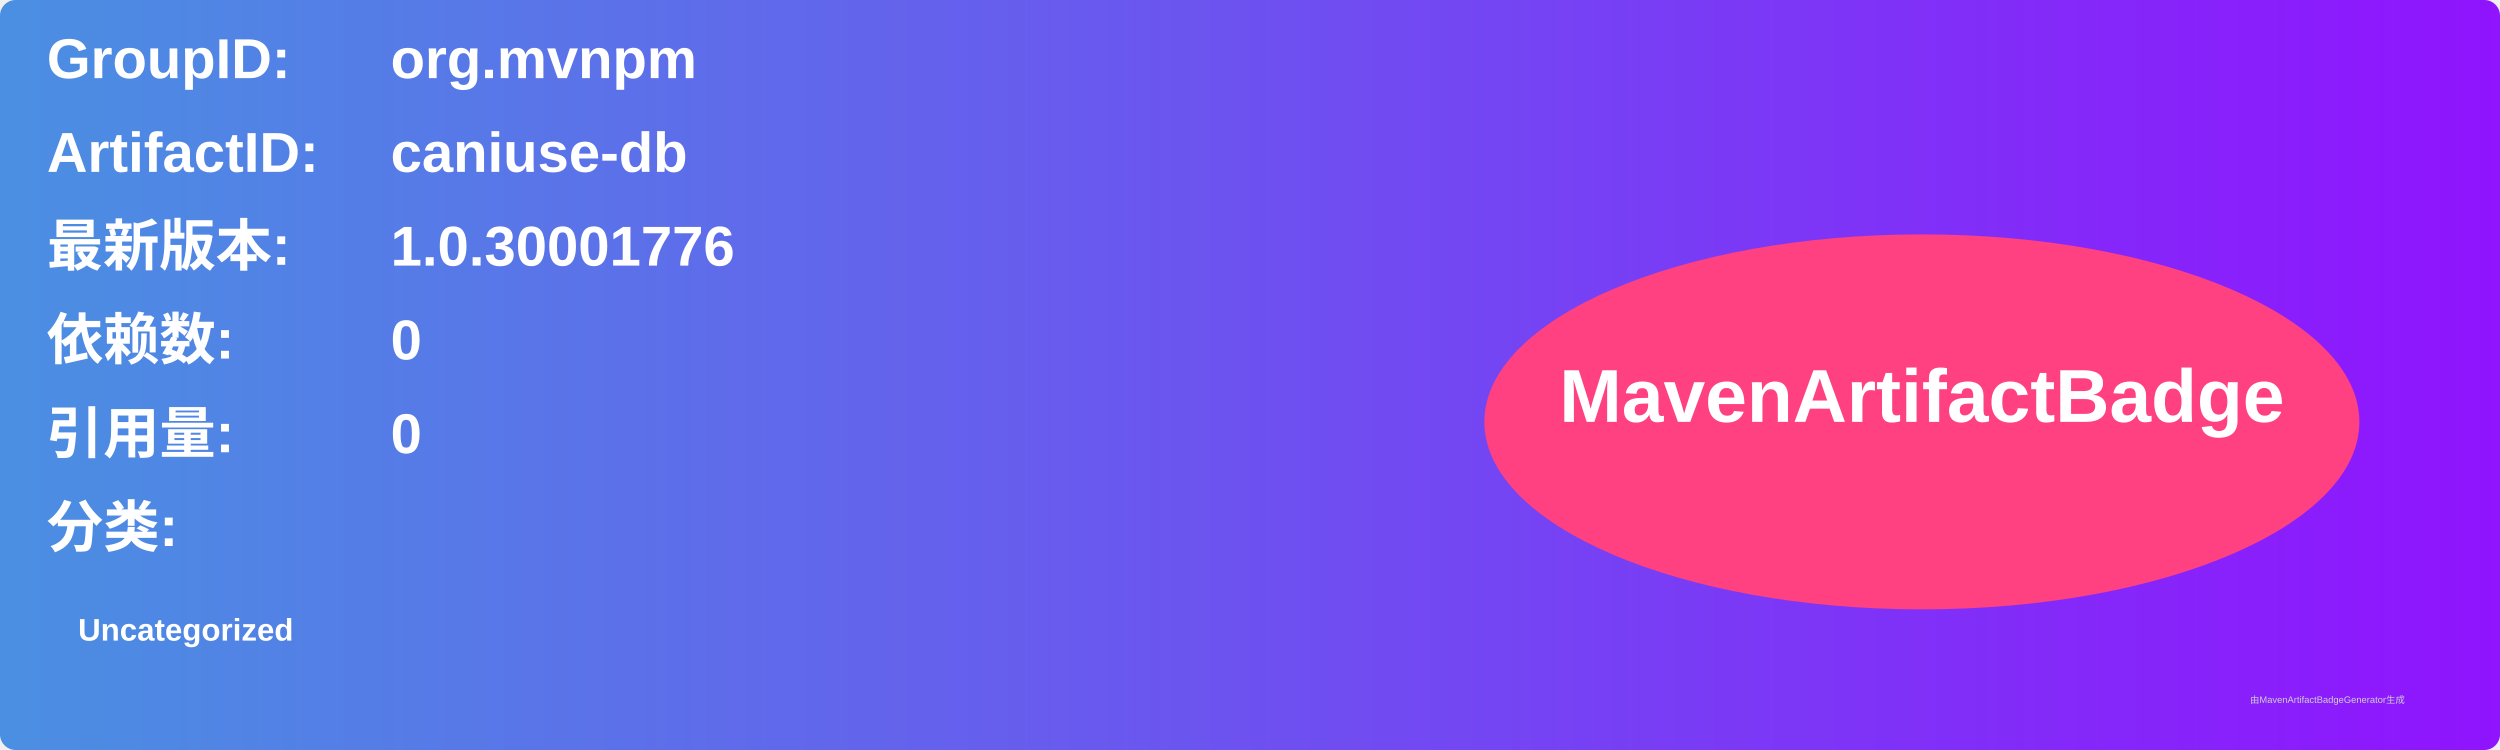
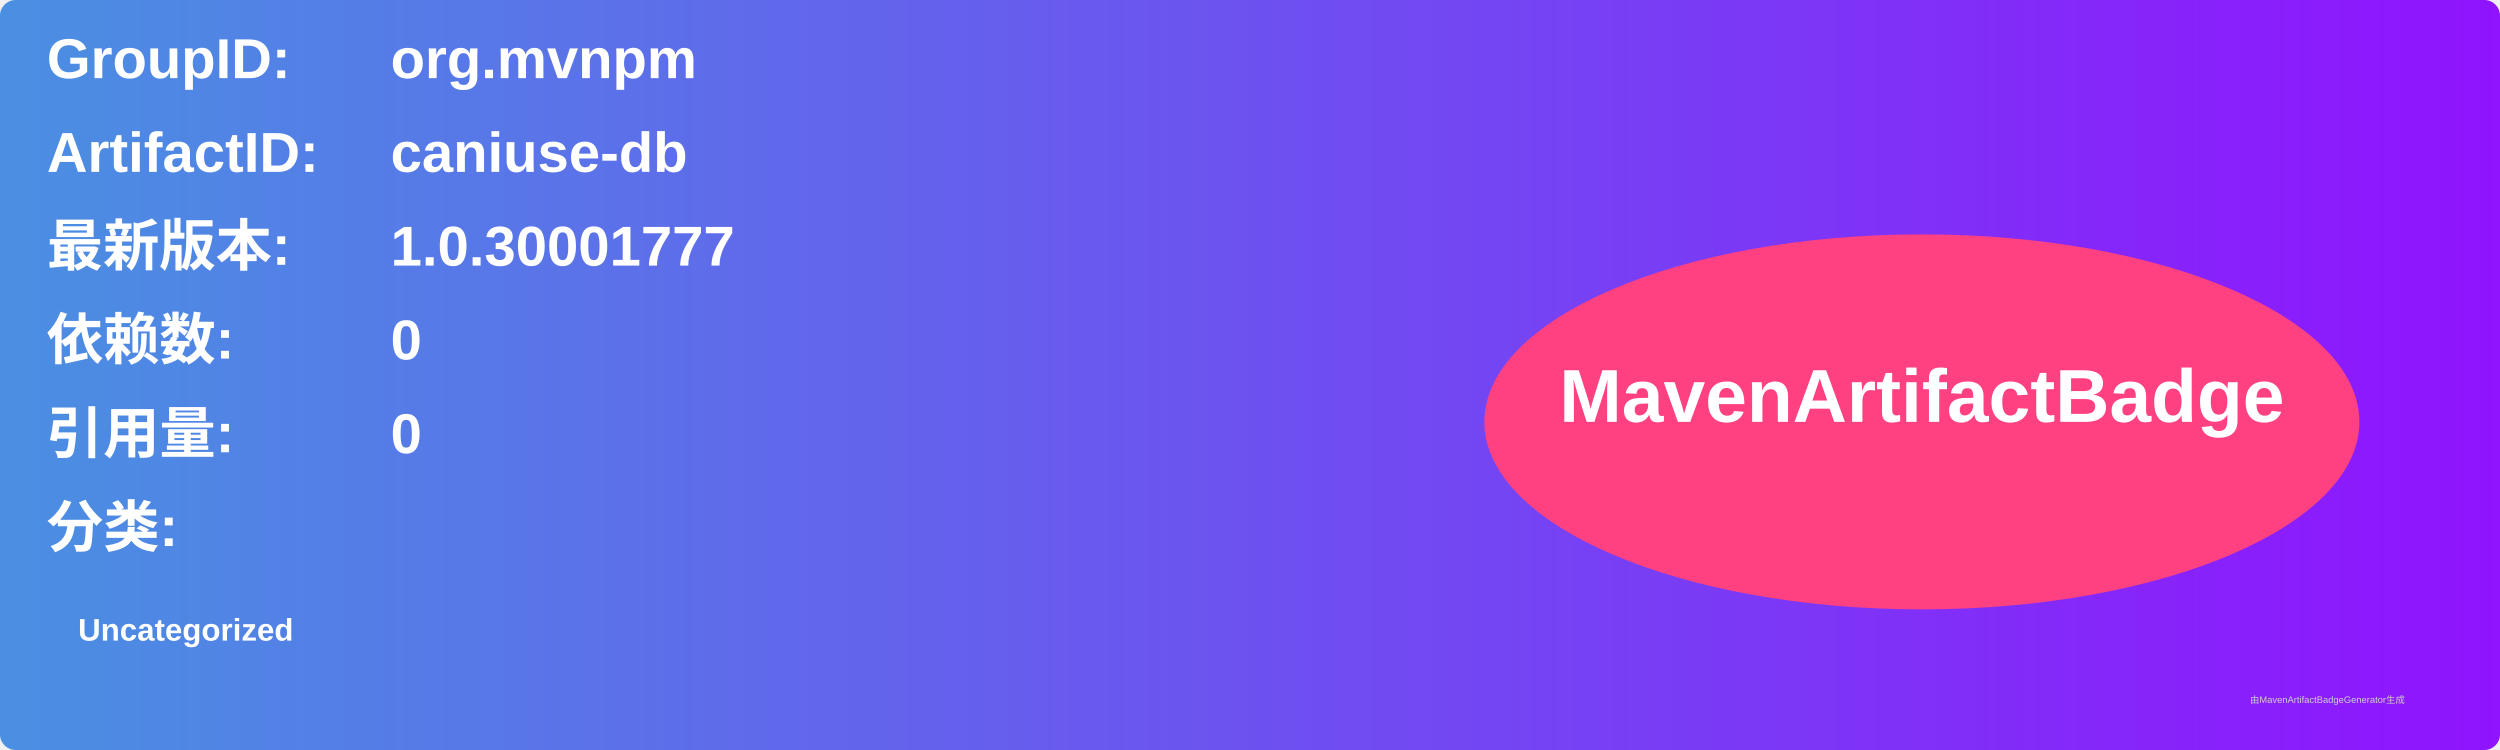
<svg xmlns="http://www.w3.org/2000/svg" width="800" height="240" viewBox="0 0 800 240">
  <linearGradient id="grad" x1="0%" y1="0%" x2="100%" y2="0%">
    <stop offset="0%" stop-color="#4a90e2" />
    <stop offset="100%" stop-color="#9013fe" />
  </linearGradient>
  <rect width="100%" height="100%" rx="5" ry="5" fill="url(#grad)" />
  <g transform="translate(15, 15)">
    <text x="0" y="10" font-family="Arial" font-size="18" fill="white" font-weight="bold" width="260">GroupID:</text>
    <text x="110" y="10" font-family="Arial" font-size="18" fill="white" font-weight="bold" width="460">org.mvnpm</text>
    <text x="0" y="40" font-family="Arial" font-size="18" fill="white" font-weight="bold" width="260">ArtifactID:</text>
    <text x="110" y="40" font-family="Arial" font-size="18" fill="white" font-weight="bold" width="460">caniuse-db</text>
    <text x="0" y="70" font-family="Arial" font-size="18" fill="white" font-weight="bold">最新版本:</text>
    <text x="110" y="70" font-family="Arial" font-size="18" fill="white" font-weight="bold">
-       <tspan font-weight="bold">1.0.30001776</tspan>
+       <tspan font-weight="bold">1.0.30001777</tspan>
    </text>
    <text x="0" y="100" font-family="Arial" font-size="18" fill="white" font-weight="bold">依赖数: </text>
    <text x="110" y="100" font-family="Arial" font-size="18" fill="white">
      <tspan font-weight="bold">0</tspan>
    </text>
    <text x="0" y="130" font-family="Arial" font-size="18" fill="white" font-weight="bold">引用量: </text>
    <text x="110" y="130" font-family="Arial" font-size="18" fill="white">
      <tspan font-weight="bold">0</tspan>
    </text>
    <text x="0" y="160" font-family="Arial" font-size="18" fill="white" font-weight="bold">分类:</text>
    <text x="10" y="190" font-family="Arial" font-size="10" fill="white">
      <tspan font-weight="bold">Uncategorized</tspan>
    </text>
    <ellipse cx="600" cy="120" rx="140" ry="60" fill="#ff4081" />
    <text x="600" y="120" text-anchor="middle" font-family="Arial" font-size="24" fill="white" font-weight="bold">MavenArtifactBadge</text>
  </g>
  <text x="720" y="225" font-family="Arial" font-size="3" fill="#d0d0d0">由MavenArtifactBadgeGenerator生成</text>
</svg>
